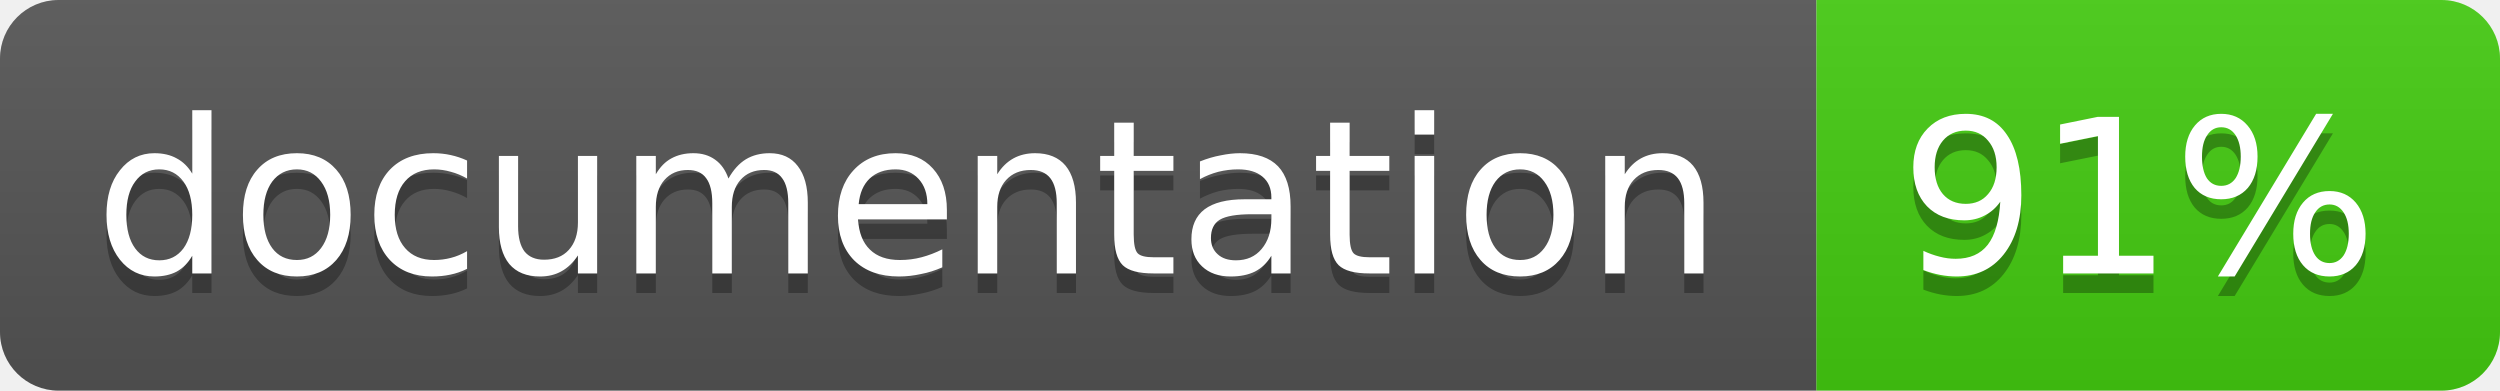
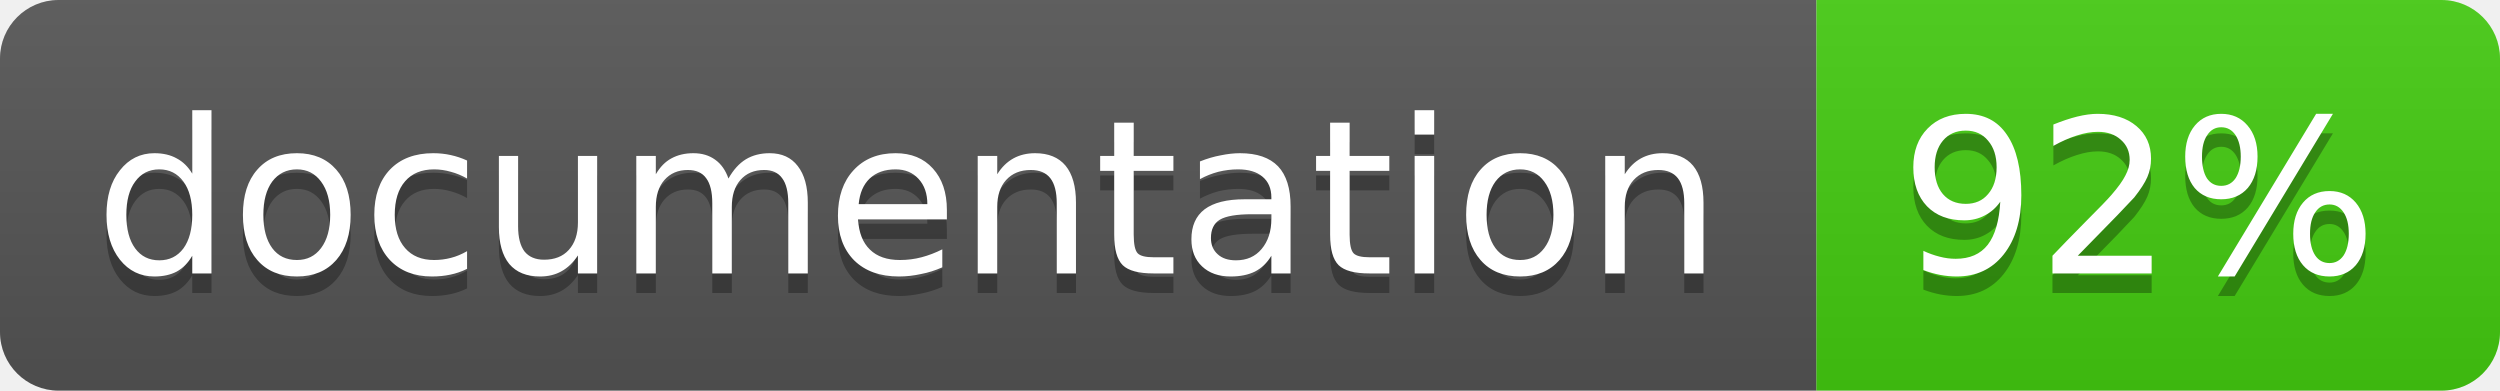
<svg xmlns="http://www.w3.org/2000/svg" width="128" height="20">
  <linearGradient id="b" x2="0" y2="100%">
    <stop offset="0" stop-color="#bbb" stop-opacity=".1" />
    <stop offset="1" stop-opacity=".1" />
  </linearGradient>
  <clipPath id="a">
    <rect width="128" height="20" rx="3" fill="#fff" />
  </clipPath>
  <g clip-path="url(#a)">
    <path fill="#555" d="M0 0h93v20H0z" />
    <path fill="#4c1" d="M93 0h35v20H93z" />
    <path fill="url(#b)" d="M0 0h128v20H0z" />
  </g>
  <g fill="#fff" text-anchor="middle" font-family="DejaVu Sans,Verdana,Geneva,sans-serif" font-size="11">
    <text x="46.5" y="15" fill="#010101" fill-opacity=".3">documentation</text>
    <text x="46.5" y="14">documentation</text>
-     <text x="109.5" y="15" fill="#010101" fill-opacity=".3">91%</text>
-     <text x="109.5" y="14">91%</text>
+     <text x="109.5" y="15" fill="#010101" fill-opacity=".3">92%</text>
+     <text x="109.5" y="14">92%</text>
  </g>
</svg>
